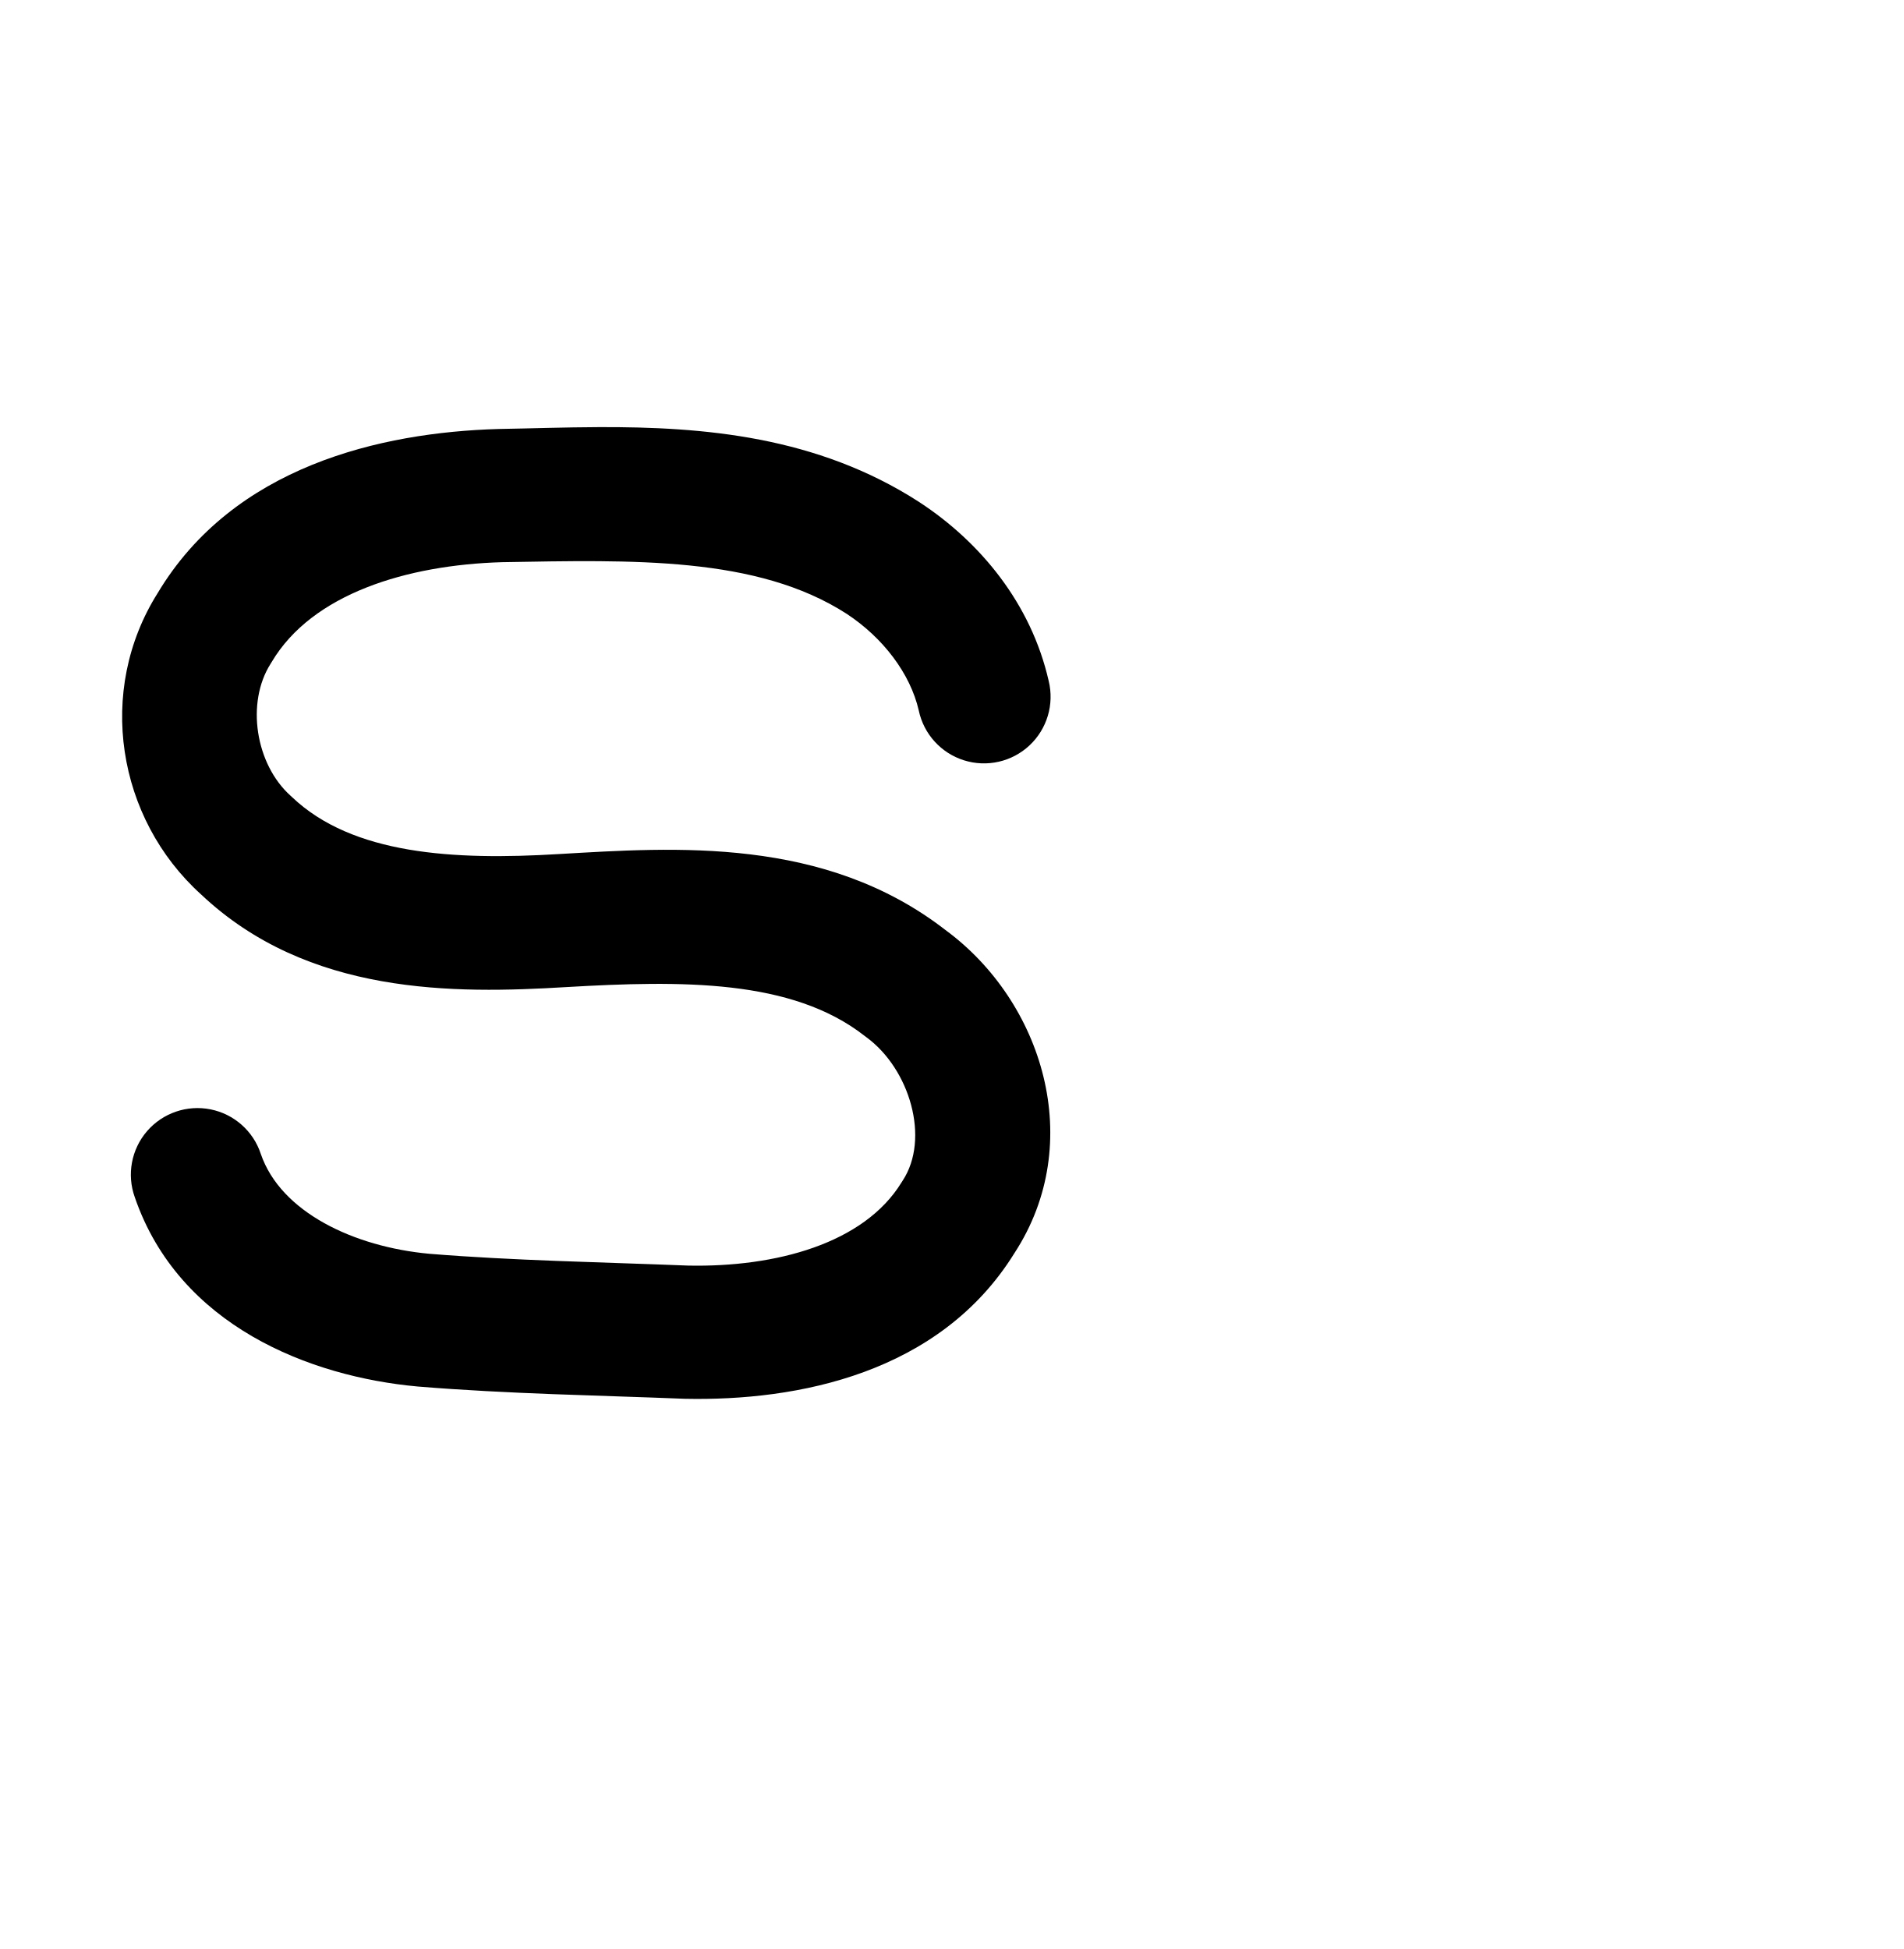
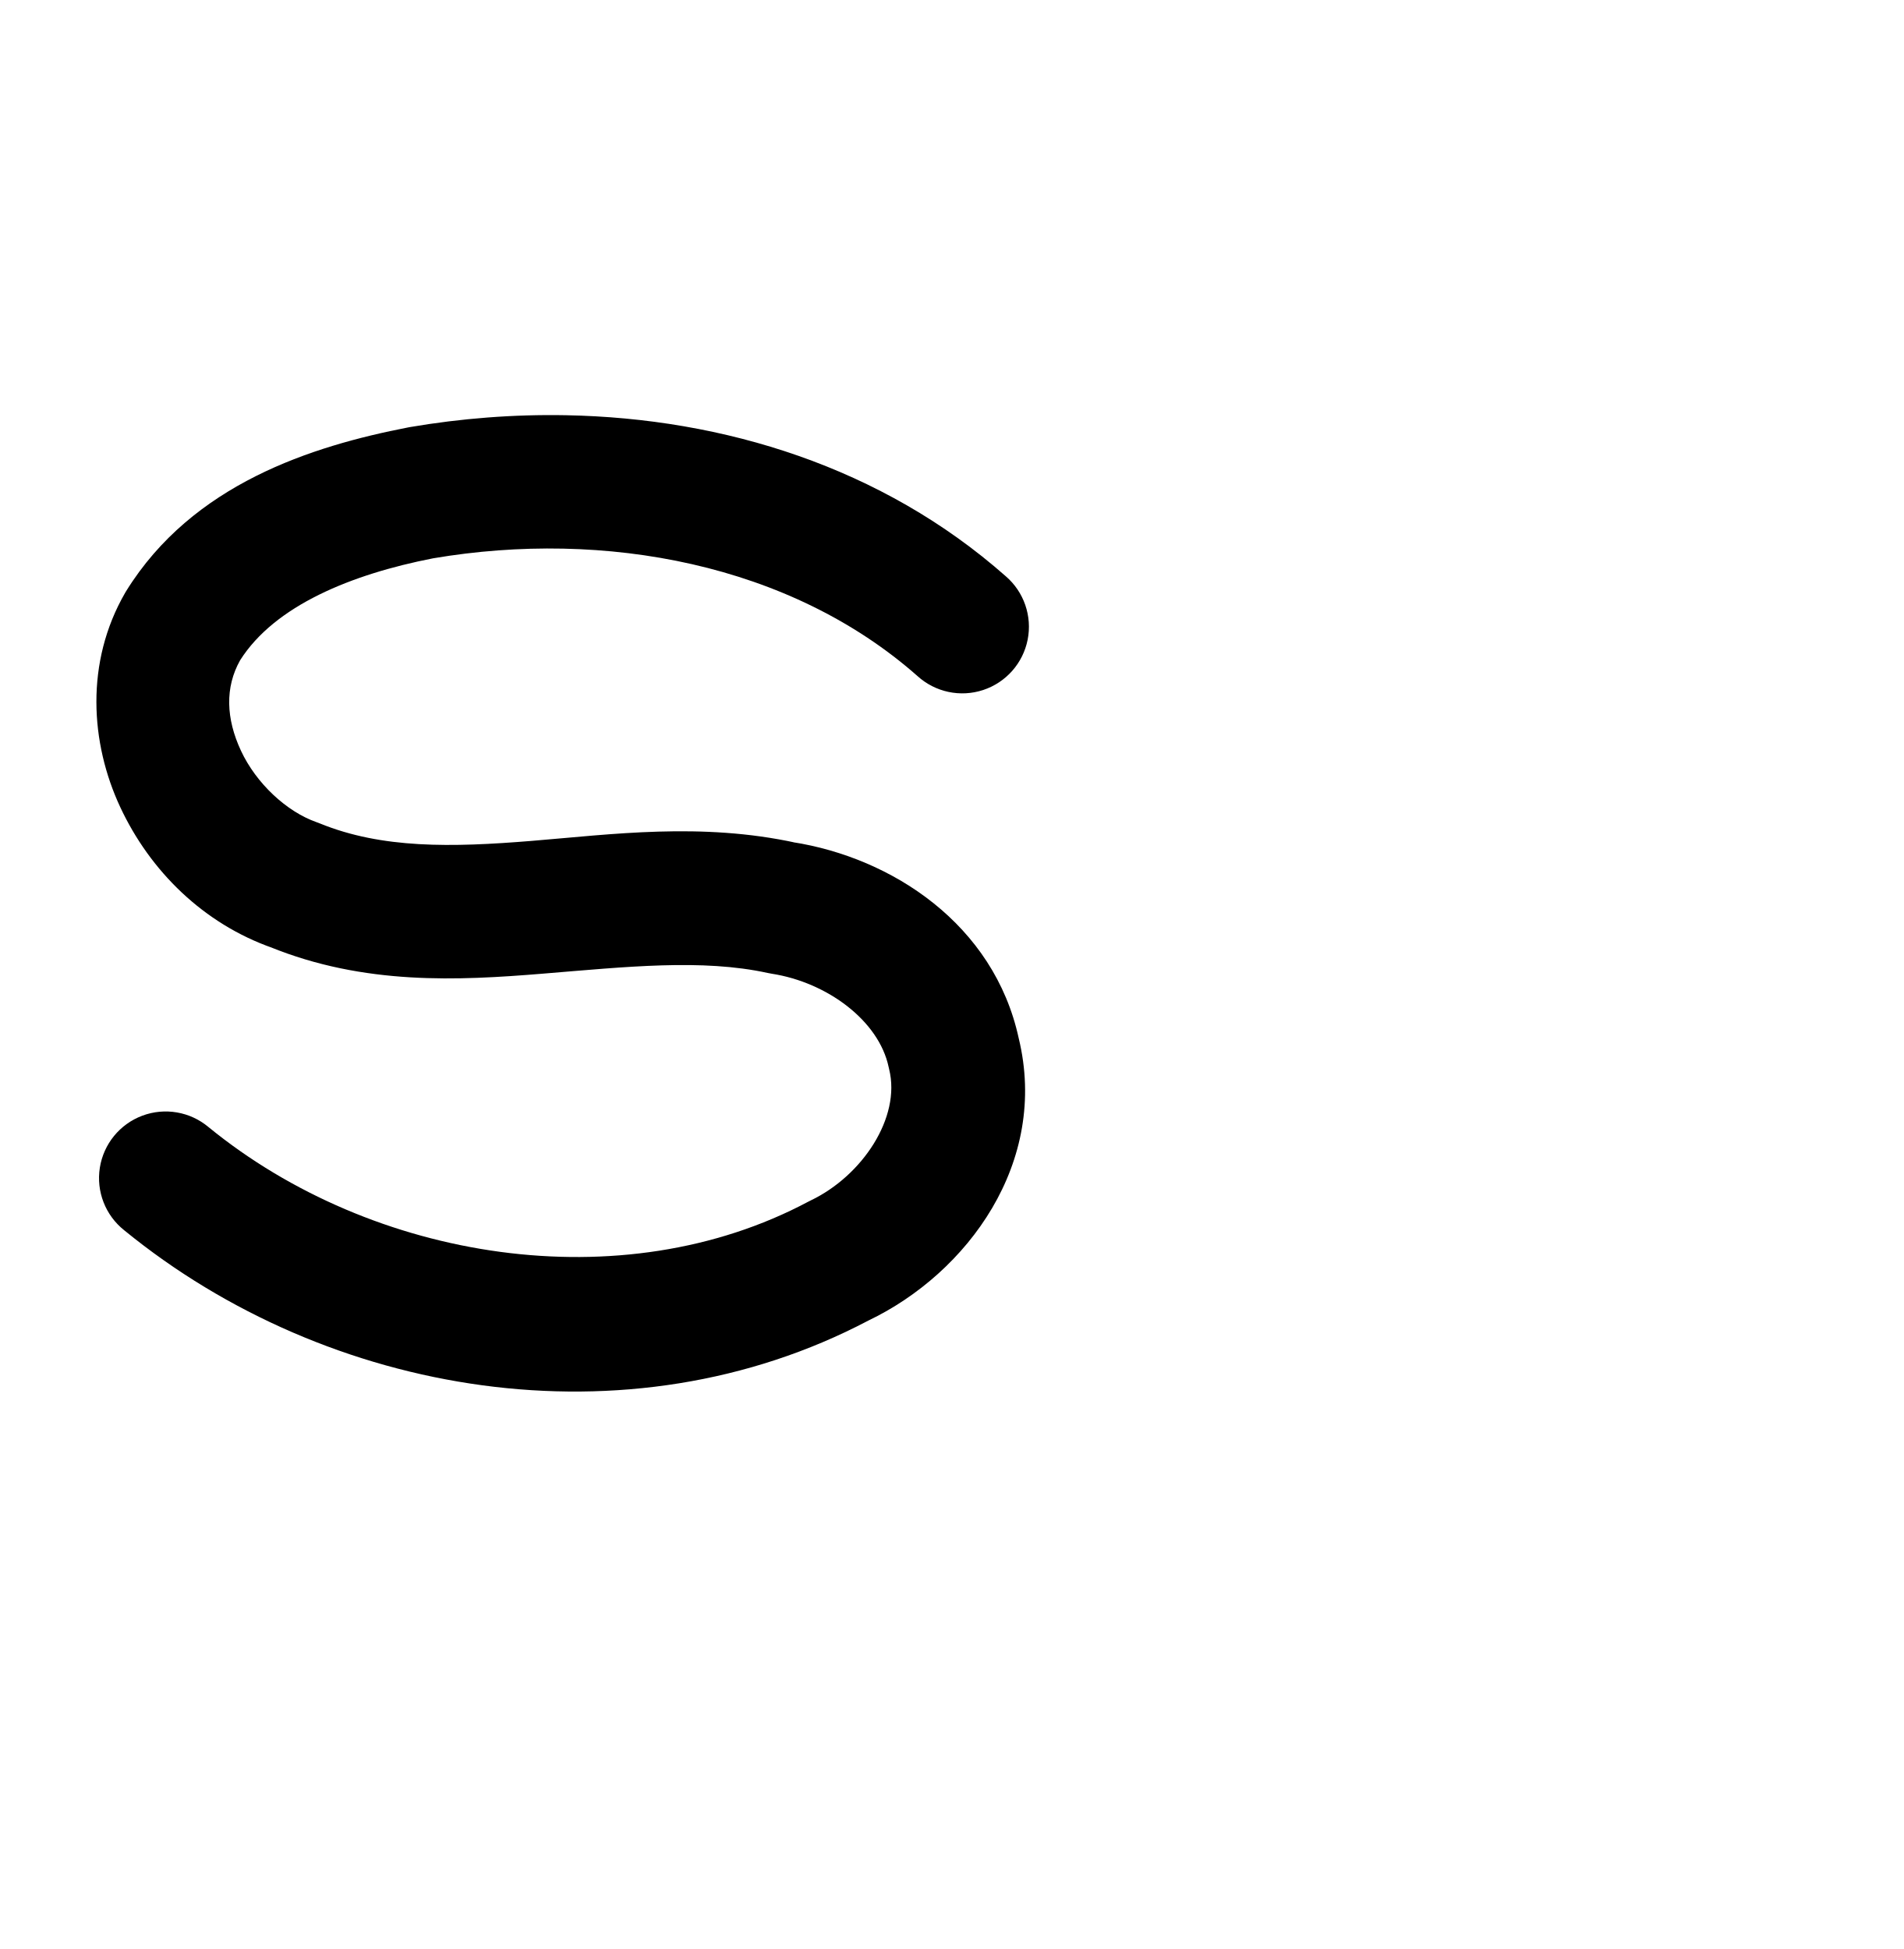
<svg xmlns="http://www.w3.org/2000/svg" width="2000" height="2048" id="svg2992" version="1.1">
  <defs id="defs5498">
    </defs>
  <g id="layer1" transform="translate(0,1048)">
-     <path style="fill:none;fill-rule:evenodd;stroke:#000000;stroke-width:140;stroke-linecap:round;stroke-linejoin:round;stroke-miterlimit:4;stroke-dasharray:none;stroke-opacity:1" d="m -1320.182,179.296 c 4.755,13.774 11.144,26.983 18.989,39.262 17.805,27.867 42.985,50.652 71.345,67.662 28.36,17.009 59.857,28.389 92.086,35.797 64.458,14.815 131.303,13.924 197.389,16.585 88.794,3.576 179.392,13.517 265.298,-9.225 42.953,-11.371 84.221,-31.158 116.939,-61.221 32.718,-30.063 56.412,-70.896 61.736,-115.009 4.969,-41.169 -6.28,-83.559 -28.329,-118.679 -22.049,-35.12 -54.449,-63.153 -90.902,-82.921 -72.906,-39.536 -159.071,-45.978 -241.976,-43.72 -93.873,2.557 -189.366,15.016 -280.63,-7.112 -45.632,-11.064 -89.715,-31.073 -124.707,-62.381 -34.992,-31.308 -60.337,-74.514 -65.456,-121.188 -4.908,-44.746 9.034,-90.567 34.745,-127.517 25.711,-36.95 62.603,-65.335 103.252,-84.673 81.299,-38.676 174.476,-41.579 264.505,-41.703 79.987,-0.11 161.317,1.622 237.572,25.767 38.128,12.073 74.695,29.785 106.264,54.339 31.569,24.553 58.04,56.108 74.413,92.597 5.654,12.6 10.097,25.744 13.249,39.19" id="path4144-0" />
-     <path style="color:#000000;font-style:normal;font-variant:normal;font-weight:normal;font-stretch:normal;font-size:medium;line-height:normal;font-family:sans-serif;text-indent:0;text-align:start;text-decoration:none;text-decoration-line:none;text-decoration-style:solid;text-decoration-color:#000000;letter-spacing:normal;word-spacing:normal;text-transform:none;direction:ltr;block-progression:tb;writing-mode:lr-tb;baseline-shift:baseline;text-anchor:start;clip-rule:nonzero;display:inline;overflow:visible;visibility:visible;opacity:1;isolation:auto;mix-blend-mode:normal;color-interpolation:sRGB;color-interpolation-filters:linearRGB;solid-color:#000000;solid-opacity:1;fill:#000000;fill-opacity:1;fill-rule:evenodd;stroke:none;stroke-width:140;stroke-linecap:round;stroke-linejoin:round;stroke-miterlimit:4;stroke-dasharray:none;stroke-dashoffset:0;stroke-opacity:1;color-rendering:auto;image-rendering:auto;shape-rendering:auto;text-rendering:auto;enable-background:accumulate" d="m 629.494,-599.182 c -36.408,0.13 -71.665,1.387 -104.936,1.943 a 70.007,70.007 0 0 0 -0.855,0.019 c -124.021,3.587 -278.361,39.268 -358.027,172.408 -64.638,102.593 -42.799,236.684 45.402,316.504 112.558,106.438 266.201,104.643 384.076,97.523 l -0.168,0.01 c 121.276,-7.032 236.95,-8.465 313.258,51.146 a 70.007,70.007 0 0 0 1.859,1.404 C 955.934,75.186 977.416,148.537 948.375,192.65 a 70.007,70.007 0 0 0 -1.197,1.881 c -39.425,64.254 -132.166,89.232 -224.158,87.342 -92.681,-3.697 -183.51,-5.191 -271.801,-12.396 -79.291,-7.259 -156.153,-43.625 -177.193,-104.91 a 70.007,70.007 0 1 0 -132.414,45.459 c 46.421,135.212 184.121,188.638 297.18,198.906 a 70.007,70.007 0 0 0 0.623,0.053 c 94.932,7.766 188.215,9.174 279.141,12.818 a 70.007,70.007 0 0 0 1.338,0.039 c 117.939,2.472 267.508,-26.441 345.93,-153.035 75.861,-116.253 29.786,-264.46 -72.498,-339.588 -127.046,-98.473 -284.481,-86.829 -406.441,-79.758 a 70.007,70.007 0 0 0 -0.168,0.012 c -109.996,6.644 -216.29,0.593 -279.863,-59.869 a 70.007,70.007 0 0 0 -1.496,-1.381 c -36.93,-33.132 -47.083,-97.786 -21.016,-138.781 a 70.007,70.007 0 0 0 1.127,-1.836 c 42.603,-71.791 142.194,-101.948 242.094,-104.873 137.166,-2.299 267.613,-6.523 361.953,54.225 38.041,24.993 66.935,62.661 75.836,101.736 a 70.007,70.007 0 1 0 136.502,-31.094 c -18.549,-81.429 -71.799,-145.947 -135.813,-187.889 a 70.007,70.007 0 0 0 -0.41,-0.268 c -107.334,-69.26 -226.911,-79.014 -336.135,-78.625 z" id="path4144-0-2" />
+     <path style="color:#000000;font-style:normal;font-variant:normal;font-weight:normal;font-stretch:normal;font-size:medium;line-height:normal;font-family:sans-serif;text-indent:0;text-align:start;text-decoration:none;text-decoration-line:none;text-decoration-style:solid;text-decoration-color:#000000;letter-spacing:normal;word-spacing:normal;text-transform:none;direction:ltr;block-progression:tb;writing-mode:lr-tb;baseline-shift:baseline;text-anchor:start;white-space:normal;clip-rule:nonzero;display:inline;overflow:visible;visibility:visible;opacity:1;isolation:auto;mix-blend-mode:normal;color-interpolation:sRGB;color-interpolation-filters:linearRGB;solid-color:#000000;solid-opacity:1;fill:#000000;fill-opacity:1;fill-rule:evenodd;stroke:none;stroke-width:140;stroke-linecap:round;stroke-linejoin:round;stroke-miterlimit:4;stroke-dasharray:none;stroke-dashoffset:0;stroke-opacity:1;color-rendering:auto;image-rendering:auto;shape-rendering:auto;text-rendering:auto;enable-background:accumulate" d="m 594.666,-611.684 c -55.234,-1.03 -110.375,3.313 -164.037,12.48 a 70.007,70.007 0 0 0 -1.561,0.285 c -101.72,19.757 -226.703,59.473 -296.477,171.982 a 70.007,70.007 0 0 0 -1.143,1.91 c -42.166,73.082 -36.551,157.783 -5.141,225.1 31.411,67.317 87.65,122.726 160.342,148.123 l -3.318,-1.254 c 99.612,40.573 198.262,35.418 286.5,28.215 88.238,-7.203 167.684,-15.887 236.91,-0.75 a 70.007,70.007 0 0 0 4.199,0.785 c 58.034,9.021 112.435,49.28 122.729,98.045 a 70.007,70.007 0 0 0 0.543,2.369 c 12.538,50.626 -28.206,111.877 -82.361,137.791 a 70.007,70.007 0 0 0 -2.684,1.355 c -195.693,104.196 -457.71,62.413 -630.074,-78.404 A 70.007,70.007 0 1 0 130.52,244.768 C 344.443,419.538 659.445,472.762 912.281,339.686 1016.89,289.628 1102.021,173.268 1070.328,42.949 1044.397,-76.535 937.395,-146.831 832.445,-163.145 l 4.201,0.785 c -99.88,-21.839 -193.965,-8.896 -278.205,-2.02 -84.24,6.877 -157.018,8.256 -222.299,-18.334 a 70.007,70.007 0 0 0 -3.316,-1.254 c -31.761,-11.097 -63.68,-40.934 -79.648,-75.156 -15.811,-33.885 -16.877,-66.683 -0.889,-95.074 36.445,-57.571 117.174,-90.406 202.709,-107.121 180.294,-30.597 375.376,5.717 509.016,123.742 a 70.007,70.007 0 1 0 92.676,-104.936 C 926.89,-557.146 760.368,-608.594 594.666,-611.684 Z" id="path4144-0" />
+     <path style="fill:none;fill-rule:evenodd;stroke:#000000;stroke-width:140;stroke-linecap:round;stroke-linejoin:round;stroke-miterlimit:4;stroke-dasharray:none;stroke-opacity:1" d="m -1325.193,182.558 c 49.265,38.632 103.445,70.99 160.82,96.043 159.068,69.461 347.016,79.778 505.937,9.981 42.507,-18.669 83.207,-43.228 114.416,-77.6 31.209,-34.372 52.293,-79.415 51.621,-125.836 -0.567,-39.151 -16.642,-77.334 -41.787,-107.347 -25.146,-30.014 -58.953,-52.125 -95.421,-66.382 -72.934,-28.515 -153.954,-26.032 -231.999,-19.59 -100.433,8.291 -204.073,22.12 -300.053,-8.592 -47.99,-15.356 -93.096,-42.269 -124.914,-81.339 -31.818,-39.07 -49.288,-90.917 -41.826,-140.749 3.894,-26.005 14.348,-50.855 29.156,-72.584 14.808,-21.729 33.901,-40.386 55.221,-55.776 42.641,-30.78 93.452,-48.26 144.572,-60.604 119.714,-28.907 246.775,-31.467 365.553,1.071 89.462,24.507 173.456,68.766 244.249,128.703" id="path4144-0-0" />
  </g>
</svg>
